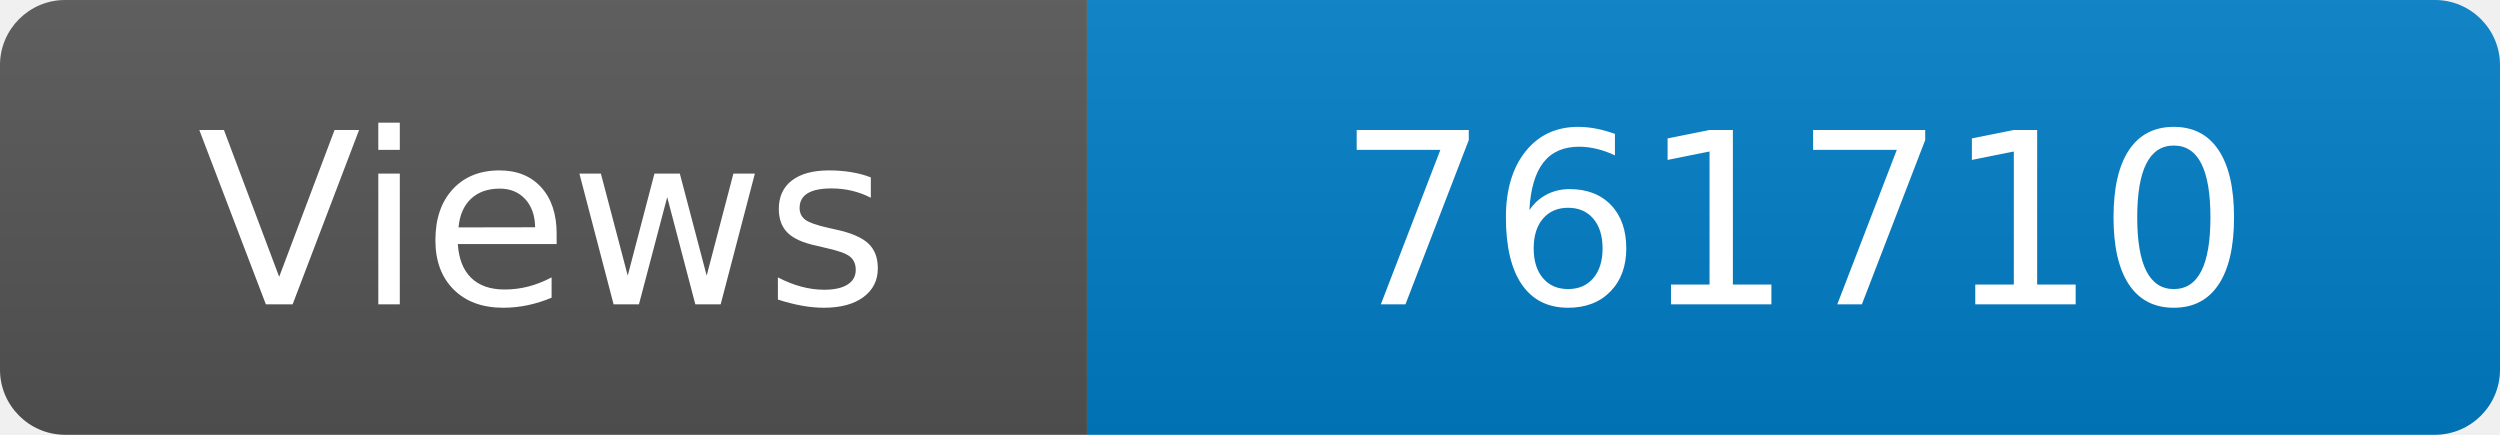
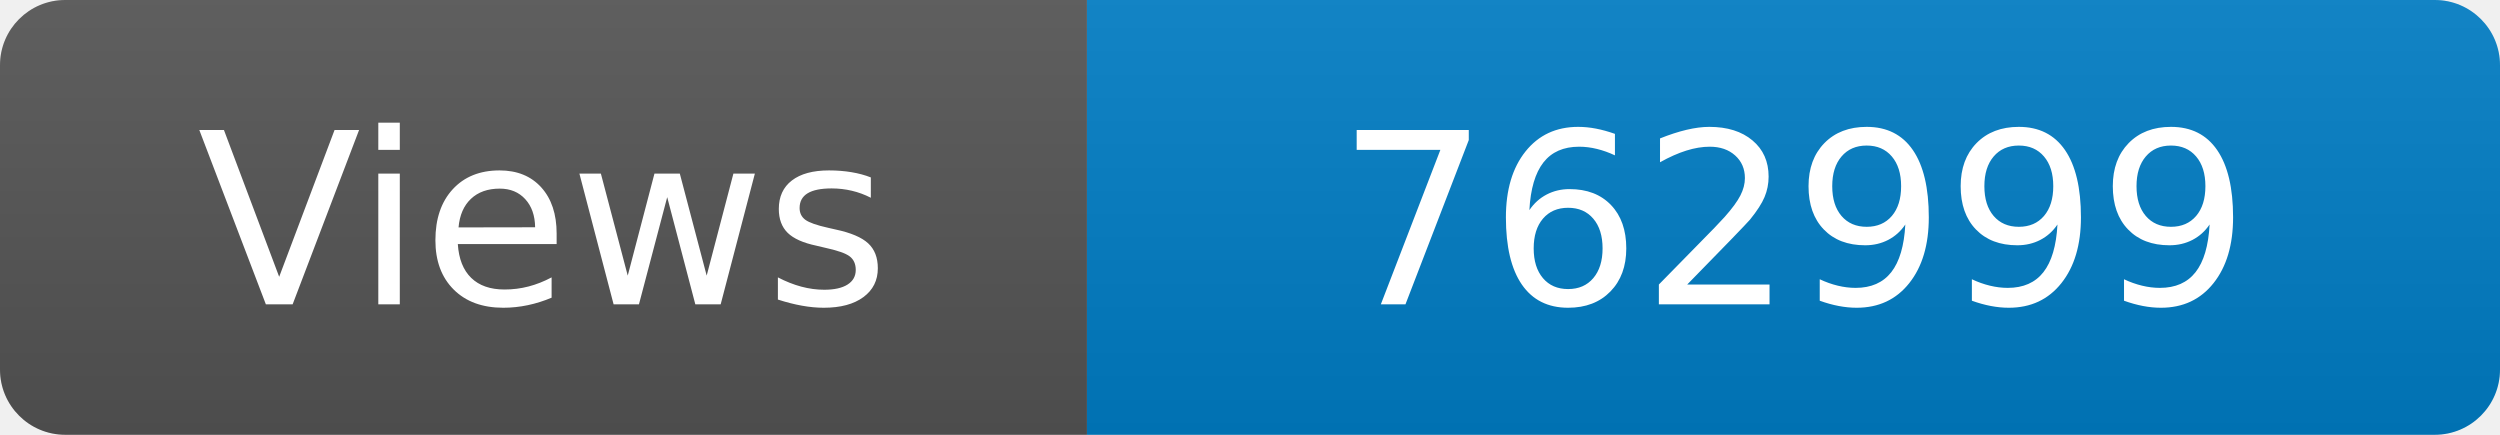
<svg xmlns="http://www.w3.org/2000/svg" width="115" height="20" role="img" aria-label="Maintained?: yes">
  <linearGradient id="s" x2="0" y2="100%">
    <stop offset="0" stop-color="#bbb" stop-opacity=".1" />
    <stop offset="1" stop-opacity=".1" />
  </linearGradient>
  <clipPath id="r">
    <rect width="115" height="20" rx="3" fill="#fff" />
  </clipPath>
  <g clip-path="url(#r)">
    <rect width="50" height="20" fill="#555" />
    <rect x="50" width="160" height="20" fill="#007ec6" />
    <rect width="115" height="20" fill="url(#s)" />
  </g>
  <g fill="#fff" text-anchor="middle" font-family="Verdana,Geneva,DejaVu Sans,sans-serif" font-size="110">
    <text x="250" y="140" transform="scale(.1)" fill="#fff">Views</text>
-     <text x="825" y="140" transform="scale(.1)" fill="#fff">761710</text>
+     <text x="825" y="140" transform="scale(.1)" fill="#fff">762999</text>
  </g>
</svg>
